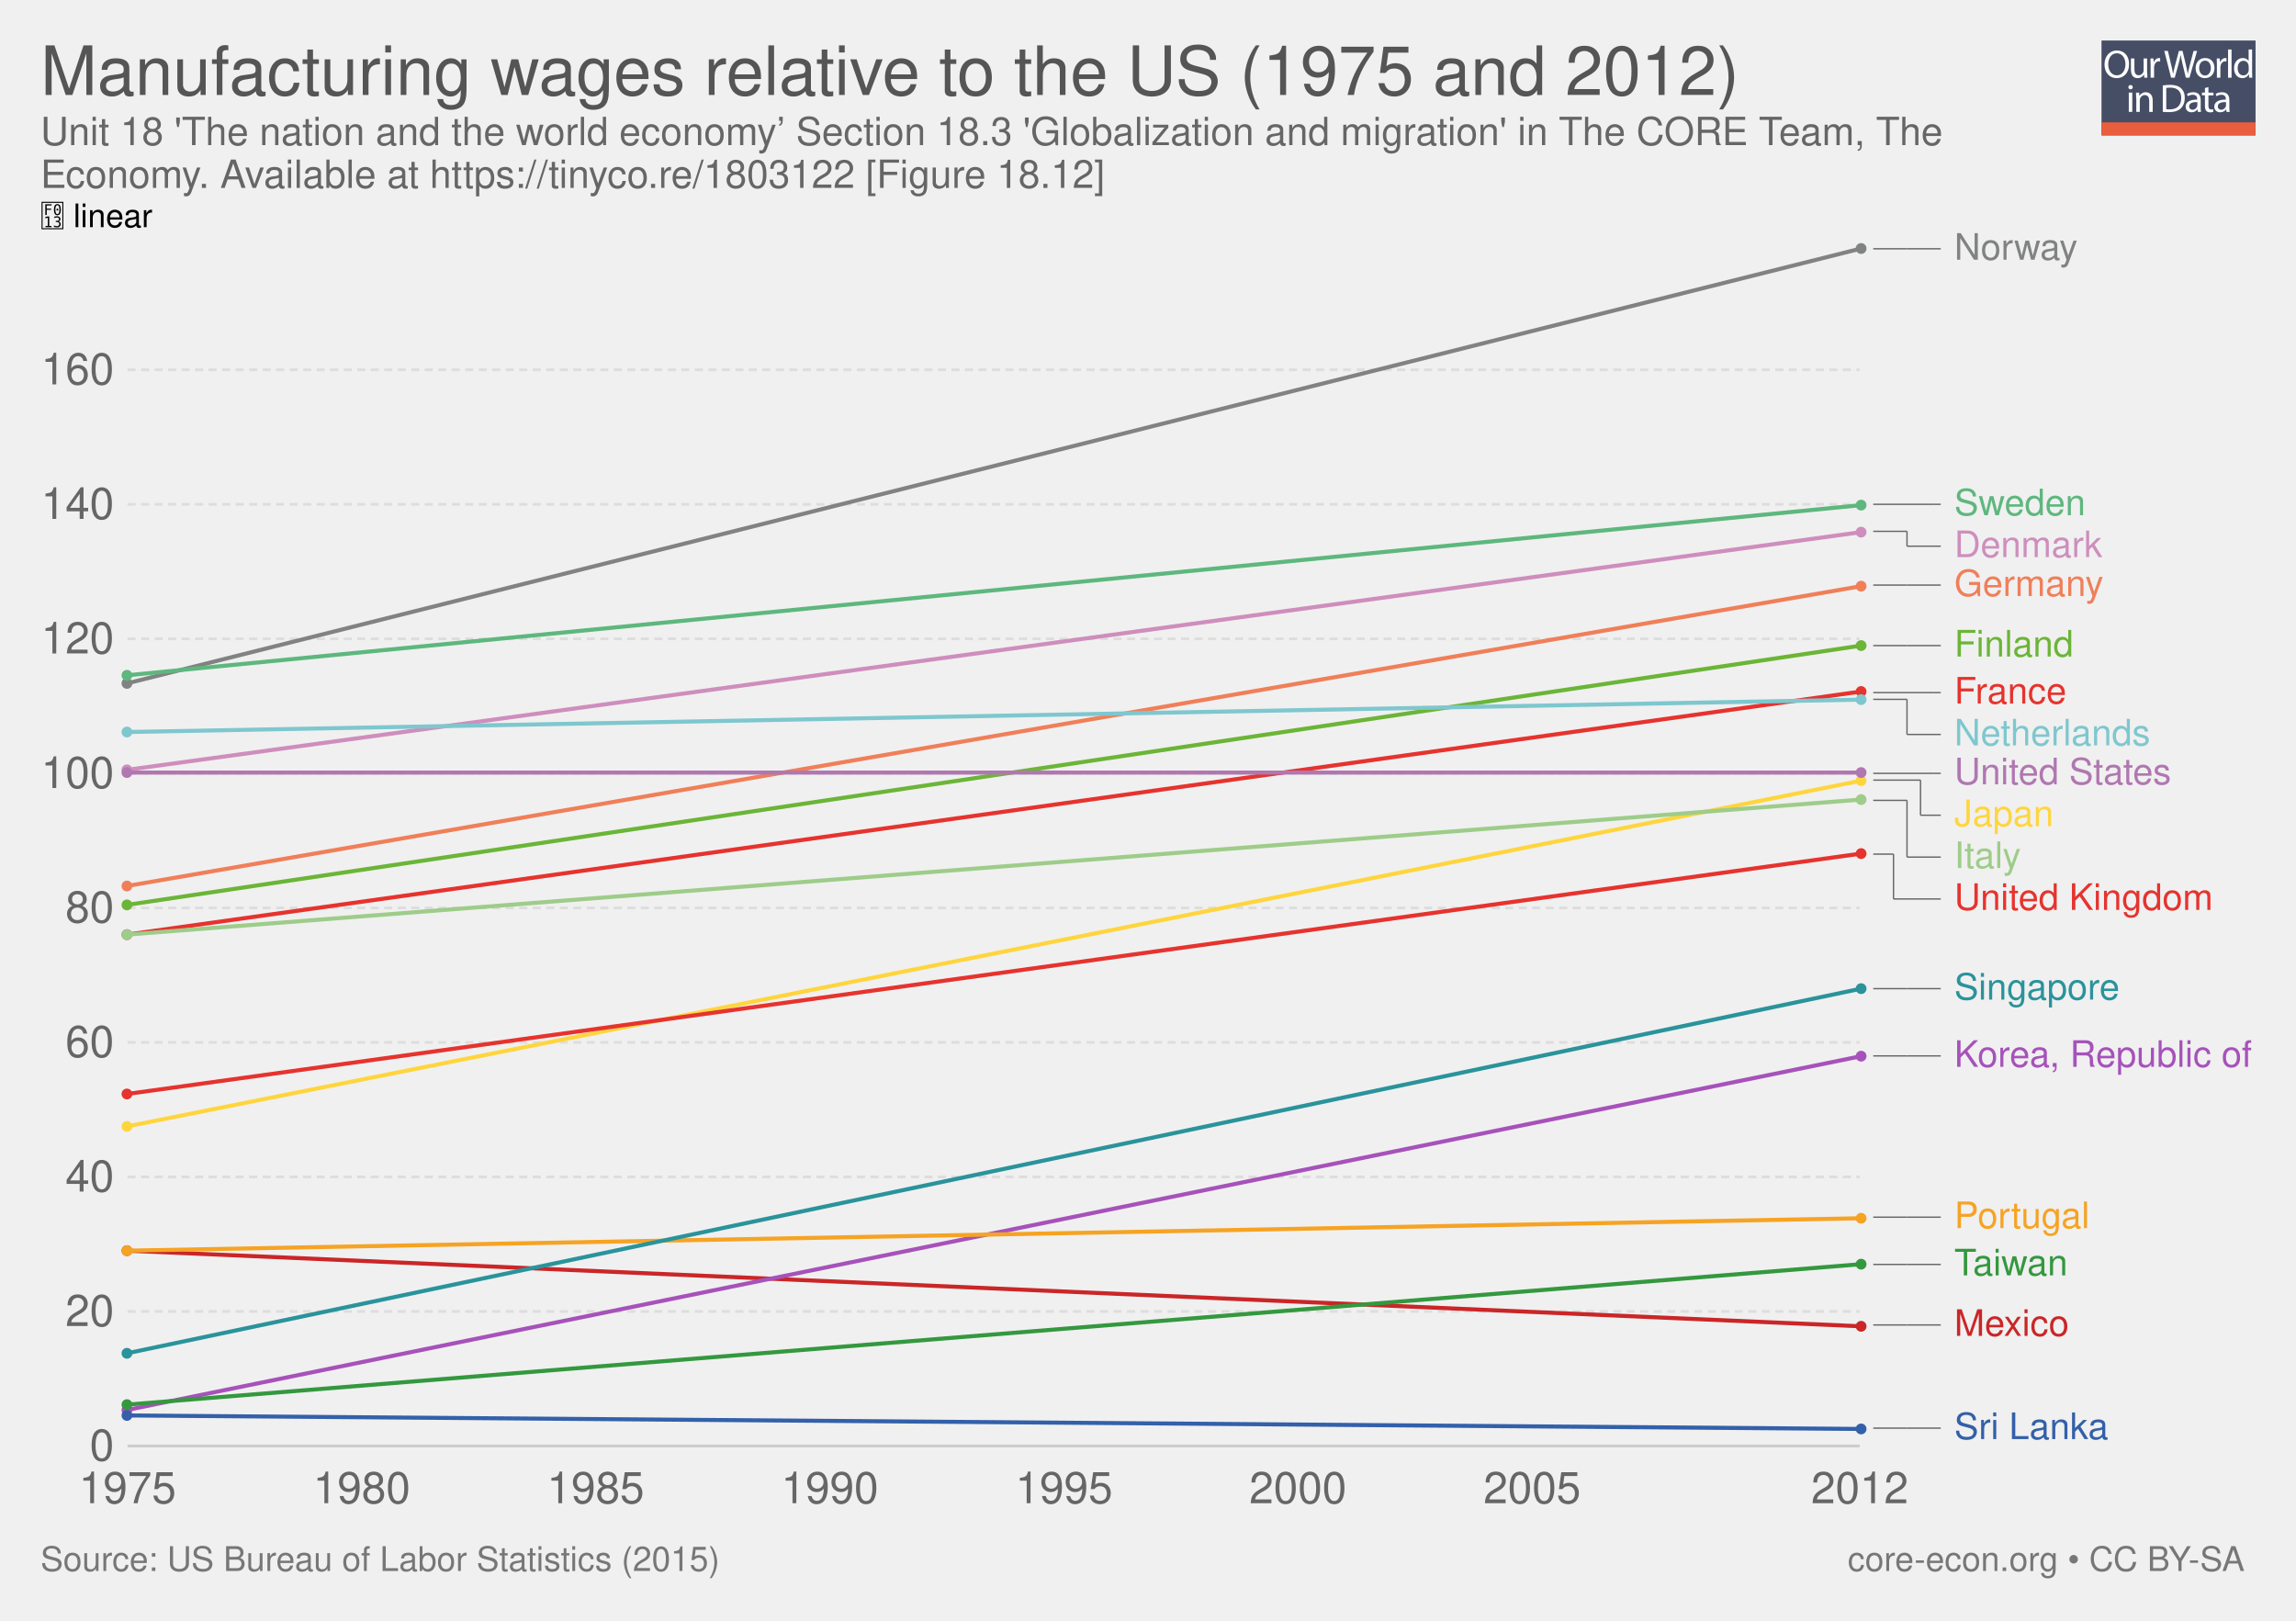
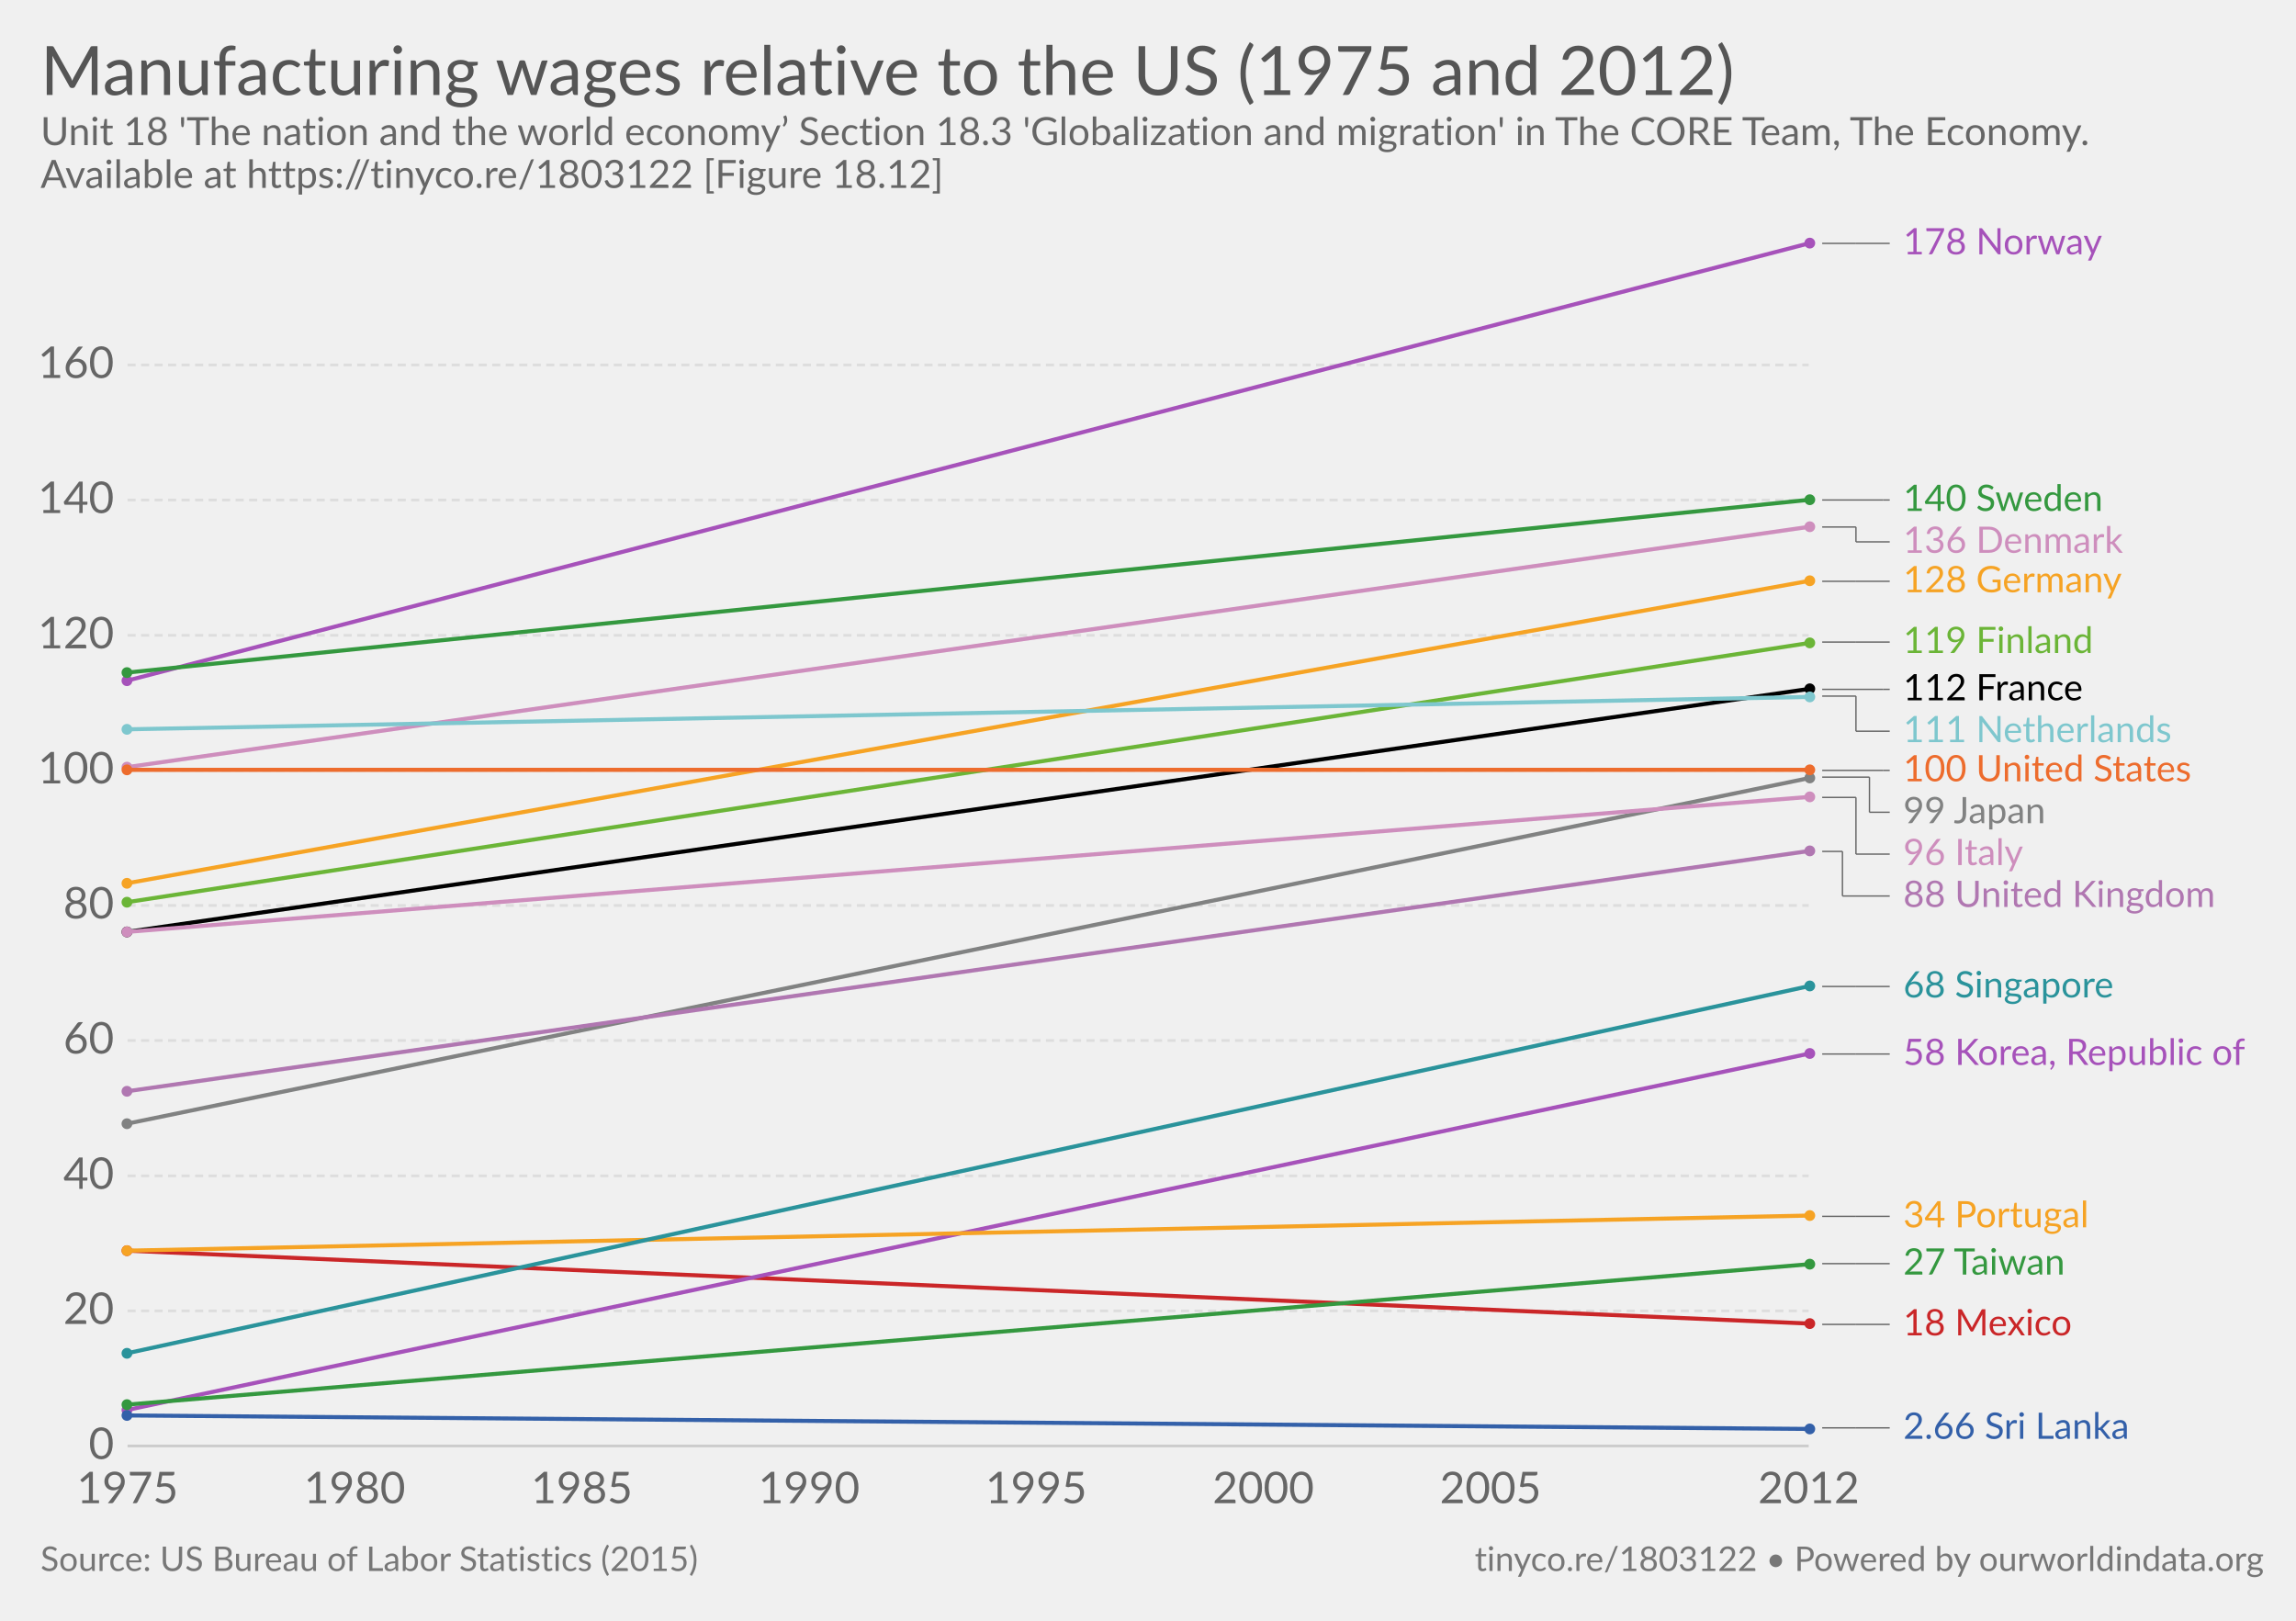
- <svg xmlns="http://www.w3.org/2000/svg" xmlns:xlink="http://www.w3.org/1999/xlink" version="1.1" style="font-family:'Helvetica Neue', Helvetica, Arial, sans-serif;font-size:18px;background-color:white;text-rendering:optimizeLegibility;-webkit-font-smoothing:antialiased" width="850" height="600">
-   <g class="ChartTab">
-     <g class="HeaderView">
-       <g opacity="0.8" transform="translate(778, 15) scale(0.27)">
-         <a xlink:href="https://ourworldindata.org" target="_blank">
-           <g>
-             <rect x="0" y="0" fill="#1B2543" width="211.2" height="130.1" />
-             <rect x="0" y="112.2" fill="#E63912" width="211.2" height="17.9" />
-             <g>
-               <rect x="1.2" y="12.3" fill="none" width="210.2" height="99.2" />
-               <path fill="#FFFFFF" d="M37.8,32.2c0,12.7-7.7,19.4-17.1,19.4c-9.7,0-16.6-7.5-16.6-18.7c0-11.7,7.3-19.3,17.1-19.3 C31.3,13.7,37.8,21.3,37.8,32.2z M9.2,32.8c0,7.9,4.3,14.9,11.8,14.9c7.5,0,11.8-6.9,11.8-15.3c0-7.3-3.8-14.9-11.8-14.9 C13.1,17.5,9.2,24.8,9.2,32.8z" />
-               <path fill="#FFFFFF" d="M62.7,43.8c0,2.7,0.1,5.1,0.2,7.2h-4.3l-0.3-4.3h-0.1c-1.3,2.1-4,4.9-8.8,4.9c-4.2,0-9.1-2.3-9.1-11.6 V24.6h4.8v14.6c0,5,1.5,8.4,5.9,8.4c3.2,0,5.5-2.2,6.3-4.4c0.3-0.7,0.4-1.6,0.4-2.5V24.6h4.8V43.8z" />
-               <path fill="#FFFFFF" d="M67.3,32.8c0-3.1-0.1-5.8-0.2-8.2h4.2l0.2,5.2h0.2c1.2-3.5,4.1-5.8,7.3-5.8c0.5,0,0.9,0.1,1.4,0.2v4.5 c-0.5-0.1-1-0.2-1.6-0.2c-3.4,0-5.8,2.6-6.5,6.2c-0.1,0.7-0.2,1.4-0.2,2.2V51h-4.8V32.8z" />
-               <path fill="#FFFFFF" d="M95.4,51l-9.4-36.8h5l4.4,18.6c1.1,4.6,2.1,9.2,2.7,12.7h0.1c0.6-3.7,1.8-8,3-12.8l4.9-18.5h5l4.5,18.7 c1,4.4,2,8.7,2.6,12.6h0.1c0.8-4,1.8-8.1,3-12.7l4.9-18.5h4.9L120.6,51h-5L111,31.9c-1.1-4.7-1.9-8.3-2.4-12h-0.1 c-0.7,3.7-1.5,7.3-2.8,12L100.4,51H95.4z" />
-               <path fill="#FFFFFF" d="M154.9,37.6c0,9.8-6.8,14-13.2,14c-7.2,0-12.7-5.2-12.7-13.6c0-8.8,5.8-14,13.1-14 C149.8,24,154.9,29.5,154.9,37.6z M133.9,37.9c0,5.8,3.3,10.1,8,10.1c4.6,0,8-4.3,8-10.3c0-4.5-2.2-10.1-7.9-10.1 C136.3,27.6,133.9,32.8,133.9,37.9z" />
-               <path fill="#FFFFFF" d="M158.2,32.8c0-3.1-0.1-5.8-0.2-8.2h4.2l0.2,5.2h0.2c1.2-3.5,4.1-5.8,7.3-5.8c0.5,0,0.9,0.1,1.4,0.2v4.5 c-0.5-0.1-1-0.2-1.6-0.2c-3.4,0-5.8,2.6-6.5,6.2c-0.1,0.7-0.2,1.4-0.2,2.2V51h-4.8V32.8z" />
-               <path fill="#FFFFFF" d="M173.5,12.3h4.8V51h-4.8V12.3z" />
-               <path fill="#FFFFFF" d="M206.5,12.3v31.9c0,2.3,0.1,5,0.2,6.8h-4.3l-0.2-4.6H202c-1.5,2.9-4.7,5.2-9,5.2 c-6.4,0-11.3-5.4-11.3-13.4c-0.1-8.8,5.4-14.2,11.9-14.2c4,0,6.8,1.9,8,4h0.1V12.3H206.5z M201.7,35.4c0-0.6-0.1-1.4-0.2-2 c-0.7-3.1-3.3-5.6-6.9-5.6c-5,0-7.9,4.4-7.9,10.2c0,5.3,2.6,9.8,7.8,9.8c3.2,0,6.2-2.1,7.1-5.7c0.2-0.7,0.2-1.3,0.2-2.1V35.4z" />
-               <path fill="#FFFFFF" d="M42.8,64c0.1,1.6-1.1,2.9-3.1,2.9c-1.7,0-2.9-1.3-2.9-2.9c0-1.7,1.3-3,3-3C41.7,61,42.8,62.3,42.8,64z M37.4,97.8V71.4h4.8v26.4H37.4z" />
-               <path fill="#FFFFFF" d="M47.5,78.6c0-2.7-0.1-5-0.2-7.1h4.3l0.3,4.4h0.1c1.3-2.5,4.4-5,8.8-5c3.7,0,9.4,2.2,9.4,11.2v15.8h-4.8 V82.6c0-4.3-1.6-7.8-6.1-7.8c-3.2,0-5.6,2.2-6.5,4.9c-0.2,0.6-0.3,1.4-0.3,2.2v15.9h-4.8V78.6z" />
-               <path fill="#FFFFFF" d="M84,61.6c2.9-0.4,6.3-0.8,10.1-0.8c6.8,0,11.7,1.6,14.9,4.6c3.3,3,5.2,7.3,5.2,13.2c0,6-1.9,10.9-5.3,14.3 c-3.4,3.4-9.1,5.3-16.3,5.3c-3.4,0-6.2-0.2-8.6-0.4V61.6z M88.8,94.1c1.2,0.2,3,0.3,4.8,0.3c10.2,0,15.7-5.7,15.7-15.6 c0.1-8.7-4.9-14.2-14.9-14.2c-2.5,0-4.3,0.2-5.6,0.5V94.1z" />
-               <path fill="#FFFFFF" d="M132.1,97.8l-0.4-3.3h-0.2c-1.5,2.1-4.3,3.9-8.1,3.9c-5.4,0-8.1-3.8-8.1-7.6c0-6.4,5.7-9.9,15.9-9.8v-0.5 c0-2.2-0.6-6.1-6-6.1c-2.5,0-5,0.8-6.9,2l-1.1-3.2c2.2-1.4,5.4-2.3,8.7-2.3c8.1,0,10.1,5.5,10.1,10.8v9.9c0,2.3,0.1,4.5,0.4,6.3 H132.1z M131.4,84.4c-5.3-0.1-11.2,0.8-11.2,5.9c0,3.1,2.1,4.6,4.5,4.6c3.4,0,5.6-2.2,6.4-4.4c0.2-0.5,0.3-1,0.3-1.5V84.4z" />
-               <path fill="#FFFFFF" d="M146.6,63.9v7.6h6.9v3.7h-6.9v14.2c0,3.3,0.9,5.1,3.6,5.1c1.3,0,2.2-0.2,2.8-0.3l0.2,3.6 c-0.9,0.4-2.4,0.7-4.3,0.7c-2.2,0-4-0.7-5.2-2c-1.4-1.4-1.9-3.8-1.9-6.9V75.1h-4.1v-3.7h4.1v-6.3L146.6,63.9z" />
-               <path fill="#FFFFFF" d="M171.4,97.8l-0.4-3.3h-0.2c-1.5,2.1-4.3,3.9-8.1,3.9c-5.4,0-8.1-3.8-8.1-7.6c0-6.4,5.7-9.9,15.9-9.8v-0.5 c0-2.2-0.6-6.1-6-6.1c-2.5,0-5,0.8-6.9,2l-1.1-3.2c2.2-1.4,5.4-2.3,8.7-2.3c8.1,0,10.1,5.5,10.1,10.8v9.9c0,2.3,0.1,4.5,0.4,6.3 H171.4z M170.7,84.4c-5.3-0.1-11.2,0.8-11.2,5.9c0,3.1,2.1,4.6,4.5,4.6c3.4,0,5.6-2.2,6.4-4.4c0.2-0.5,0.3-1,0.3-1.5V84.4z" />
-             </g>
-           </g>
-         </a>
-       </g>
-       <a href="https://ourworldindata.org/grapher/manufacturing-wages-relative-to-the-us" target="_blank">
-         <text font-size="25.20" x="15.0" y="35.2" fill="#555">
-           <tspan x="15" y="35.16">Manufacturing wages relative to the US (1975 and 2012)</tspan>
-         </text>
-       </a>
-       <text font-size="14.40" x="15.0" y="53.7" fill="#666">
-         <tspan x="15" y="53.72">Unit 18 'The nation and the world economy’ Section 18.3 'Globalization and migration' in The CORE Team, The</tspan>
-         <tspan x="15" y="69.56">Economy. Available at https://tinyco.re/1803122 [Figure 18.12]</tspan>
+ <svg xmlns="http://www.w3.org/2000/svg" version="1.1" style="font-family:Lato, 'Helvetica Neue', Helvetica, Arial, sans-serif;font-size:18px;background-color:white;text-rendering:optimizeLegibility;-webkit-font-smoothing:antialiased" width="850" height="600">
+   <g class="HeaderView">
+     <a href="https://ourworldindata.org/grapher/manufacturing-wages-relative-to-the-us" target="_blank">
+       <text font-size="25.20" x="15.0" y="35.2" fill="#555">
+         <tspan x="15" y="35.16">Manufacturing wages relative to the US (1975 and 2012)</tspan>
+       </text>
+     </a>
+     <text font-size="14.40" x="15.0" y="53.7" fill="#666">
+       <tspan x="15" y="53.72">Unit 18 'The nation and the world economy’ Section 18.3 'Globalization and migration' in The CORE Team, The Economy.</tspan>
+       <tspan x="15" y="69.56">Available at https://tinyco.re/1803122 [Figure 18.12]</tspan>
+     </text>
+   </g>
+   <g class="LineChart">
+     <defs>
+       <clipPath id="boundsClip-3">
+         <rect x="37.216" y="0" width="830" height="932.8" />
+       </clipPath>
+     </defs>
+     <g class="AxisBoxView">
+       <g class="HorizontalAxis">
+         <text x="47.2" y="556.5" fill="#666" text-anchor="middle" font-size="16.2">1975</text>
+         <text x="131.3" y="556.5" fill="#666" text-anchor="middle" font-size="16.2">1980</text>
+         <text x="215.4" y="556.5" fill="#666" text-anchor="middle" font-size="16.2">1985</text>
+         <text x="299.5" y="556.5" fill="#666" text-anchor="middle" font-size="16.2">1990</text>
+         <text x="383.6" y="556.5" fill="#666" text-anchor="middle" font-size="16.2">1995</text>
+         <text x="467.7" y="556.5" fill="#666" text-anchor="middle" font-size="16.2">2000</text>
+         <text x="551.8" y="556.5" fill="#666" text-anchor="middle" font-size="16.2">2005</text>
+         <text x="669.6" y="556.5" fill="#666" text-anchor="middle" font-size="16.2">2012</text>
+       </g>
+       <g class="VerticalAxis">
+         <text x="42.22" y="535.3" fill="#666" dominant-baseline="middle" text-anchor="end" font-size="16.2">0</text>
+         <text x="42.22" y="485.3" fill="#666" dominant-baseline="middle" text-anchor="end" font-size="16.2">20</text>
+         <text x="42.22" y="435.3" fill="#666" dominant-baseline="middle" text-anchor="end" font-size="16.2">40</text>
+         <text x="42.22" y="385.2" fill="#666" dominant-baseline="middle" text-anchor="end" font-size="16.2">60</text>
+         <text x="42.22" y="335.2" fill="#666" dominant-baseline="middle" text-anchor="end" font-size="16.2">80</text>
+         <text x="42.22" y="285.2" fill="#666" dominant-baseline="middle" text-anchor="end" font-size="16.2">100</text>
+         <text x="42.22" y="235.2" fill="#666" dominant-baseline="middle" text-anchor="end" font-size="16.2">120</text>
+         <text x="42.22" y="185.1" fill="#666" dominant-baseline="middle" text-anchor="end" font-size="16.2">140</text>
+         <text x="42.22" y="135.1" fill="#666" dominant-baseline="middle" text-anchor="end" font-size="16.2">160</text>
+       </g>
+       <g class="AxisGridLines">
+         <line x1="47.22" y1="535.3" x2="669.59" y2="535.3" stroke="#ccc" />
+         <line x1="47.22" y1="485.3" x2="669.59" y2="485.3" stroke="#ddd" stroke-dasharray="3,2" />
+         <line x1="47.22" y1="435.3" x2="669.59" y2="435.3" stroke="#ddd" stroke-dasharray="3,2" />
+         <line x1="47.22" y1="385.2" x2="669.59" y2="385.2" stroke="#ddd" stroke-dasharray="3,2" />
+         <line x1="47.22" y1="335.2" x2="669.59" y2="335.2" stroke="#ddd" stroke-dasharray="3,2" />
+         <line x1="47.22" y1="285.2" x2="669.59" y2="285.2" stroke="#ddd" stroke-dasharray="3,2" />
+         <line x1="47.22" y1="235.2" x2="669.59" y2="235.2" stroke="#ddd" stroke-dasharray="3,2" />
+         <line x1="47.22" y1="185.1" x2="669.59" y2="185.1" stroke="#ddd" stroke-dasharray="3,2" />
+         <line x1="47.22" y1="135.1" x2="669.59" y2="135.1" stroke="#ddd" stroke-dasharray="3,2" />
+       </g>
+     </g>
+     <g clip-path="url(#boundsClip-3)">
+       <g class="HeightedLegend clickable">
+         <g class="legendMark">
+           <g class="indicator">
+             <line x1="674.59" y1="90.1" x2="687.09" y2="90.1" stroke="#666" stroke-width="0.5" />
+             <line x1="687.09" y1="90.1" x2="687.09" y2="90.1" stroke="#666" stroke-width="0.5" />
+             <line x1="687.09" y1="90.1" x2="699.59" y2="90.1" stroke="#666" stroke-width="0.5" />
+           </g>
+           <rect x="669.59" y="83.35" width="107.225" height="13.5" fill="#fff" opacity="0" />
+           <text font-size="13.50" x="704.6" y="94.1" fill="#a652ba">
+             <tspan x="704.59" y="94.15">178 Norway</tspan>
+           </text>
+         </g>
+         <g class="legendMark">
+           <g class="indicator">
+             <line x1="674.59" y1="185.1" x2="697.09" y2="185.1" stroke="#666" stroke-width="0.5" />
+             <line x1="697.09" y1="185.1" x2="697.09" y2="185.1" stroke="#666" stroke-width="0.5" />
+             <line x1="697.09" y1="185.1" x2="699.59" y2="185.1" stroke="#666" stroke-width="0.5" />
+           </g>
+           <rect x="669.59" y="178.35" width="110.465" height="13.5" fill="#fff" opacity="0" />
+           <text font-size="13.50" x="704.6" y="189.2" fill="#34983f">
+             <tspan x="704.59" y="189.15">140 Sweden</tspan>
+           </text>
+         </g>
+         <g class="legendMark">
+           <g class="indicator">
+             <line x1="674.59" y1="195.1" x2="687.09" y2="195.1" stroke="#666" stroke-width="0.5" />
+             <line x1="687.09" y1="195.1" x2="687.09" y2="200.6" stroke="#666" stroke-width="0.5" />
+             <line x1="687.09" y1="200.6" x2="699.59" y2="200.6" stroke="#666" stroke-width="0.5" />
+           </g>
+           <rect x="669.59" y="193.85" width="116.27" height="13.5" fill="#fff" opacity="0" />
+           <text font-size="13.50" x="704.6" y="204.7" fill="#ce8ebd">
+             <tspan x="704.59" y="204.65">136 Denmark</tspan>
+           </text>
+         </g>
+         <g class="legendMark">
+           <g class="indicator">
+             <line x1="674.59" y1="215.2" x2="687.09" y2="215.2" stroke="#666" stroke-width="0.5" />
+             <line x1="687.09" y1="215.2" x2="687.09" y2="215.2" stroke="#666" stroke-width="0.5" />
+             <line x1="687.09" y1="215.2" x2="699.59" y2="215.2" stroke="#666" stroke-width="0.5" />
+           </g>
+           <rect x="669.59" y="208.45" width="117.08" height="13.5" fill="#fff" opacity="0" />
+           <text font-size="13.50" x="704.6" y="219.3" fill="#f6a324">
+             <tspan x="704.59" y="219.25">128 Germany</tspan>
+           </text>
+         </g>
+         <g class="legendMark">
+           <g class="indicator">
+             <line x1="674.59" y1="237.7" x2="687.09" y2="237.7" stroke="#666" stroke-width="0.5" />
+             <line x1="687.09" y1="237.7" x2="687.09" y2="237.7" stroke="#666" stroke-width="0.5" />
+             <line x1="687.09" y1="237.7" x2="699.59" y2="237.7" stroke="#666" stroke-width="0.5" />
+           </g>
+           <rect x="669.59" y="230.95" width="105.875" height="13.5" fill="#fff" opacity="0" />
+           <text font-size="13.50" x="704.6" y="241.8" fill="#6bb537">
+             <tspan x="704.59" y="241.75">119 Finland</tspan>
+           </text>
+         </g>
+         <g class="legendMark">
+           <g class="indicator">
+             <line x1="674.59" y1="255.2" x2="697.09" y2="255.2" stroke="#666" stroke-width="0.5" />
+             <line x1="697.09" y1="255.2" x2="697.09" y2="255.2" stroke="#666" stroke-width="0.5" />
+             <line x1="697.09" y1="255.2" x2="699.59" y2="255.2" stroke="#666" stroke-width="0.5" />
+           </g>
+           <rect x="669.59" y="248.45" width="103.58" height="13.5" fill="#fff" opacity="0" />
+           <text font-size="13.50" x="704.6" y="259.3" fill="#000">
+             <tspan x="704.59" y="259.25">112 France</tspan>
+           </text>
+         </g>
+         <g class="legendMark">
+           <g class="indicator">
+             <line x1="674.59" y1="257.7" x2="687.09" y2="257.7" stroke="#666" stroke-width="0.5" />
+             <line x1="687.09" y1="257.7" x2="687.09" y2="270.7" stroke="#666" stroke-width="0.5" />
+             <line x1="687.09" y1="270.7" x2="699.59" y2="270.7" stroke="#666" stroke-width="0.5" />
+           </g>
+           <rect x="669.59" y="263.95" width="134.495" height="13.5" fill="#fff" opacity="0" />
+           <text font-size="13.50" x="704.6" y="274.8" fill="#7ec7ce">
+             <tspan x="704.59" y="274.75">111 Netherlands</tspan>
+           </text>
+         </g>
+         <g class="legendMark">
+           <g class="indicator">
+             <line x1="674.59" y1="285.2" x2="697.09" y2="285.2" stroke="#666" stroke-width="0.5" />
+             <line x1="697.09" y1="285.2" x2="697.09" y2="285.2" stroke="#666" stroke-width="0.5" />
+             <line x1="697.09" y1="285.2" x2="699.59" y2="285.2" stroke="#666" stroke-width="0.5" />
+           </g>
+           <rect x="669.59" y="278.45" width="142.865" height="13.5" fill="#fff" opacity="0" />
+           <text font-size="13.50" x="704.6" y="289.3" fill="#ed6c2d">
+             <tspan x="704.59" y="289.25">100 United States</tspan>
+           </text>
+         </g>
+         <g class="legendMark">
+           <g class="indicator">
+             <line x1="674.59" y1="287.7" x2="692.09" y2="287.7" stroke="#666" stroke-width="0.5" />
+             <line x1="692.09" y1="287.7" x2="692.09" y2="300.7" stroke="#666" stroke-width="0.5" />
+             <line x1="692.09" y1="300.7" x2="699.59" y2="300.7" stroke="#666" stroke-width="0.5" />
+           </g>
+           <rect x="669.59" y="293.95" width="90.89" height="13.5" fill="#fff" opacity="0" />
+           <text font-size="13.50" x="704.6" y="304.8" fill="#818282">
+             <tspan x="704.59" y="304.75">99 Japan</tspan>
+           </text>
+         </g>
+         <g class="legendMark">
+           <g class="indicator">
+             <line x1="674.59" y1="295.2" x2="687.09" y2="295.2" stroke="#666" stroke-width="0.5" />
+             <line x1="687.09" y1="295.2" x2="687.09" y2="316.2" stroke="#666" stroke-width="0.5" />
+             <line x1="687.09" y1="316.2" x2="699.59" y2="316.2" stroke="#666" stroke-width="0.5" />
+           </g>
+           <rect x="669.59" y="309.45" width="78.74" height="13.5" fill="#fff" opacity="0" />
+           <text font-size="13.50" x="704.6" y="320.3" fill="#ce8ebd">
+             <tspan x="704.59" y="320.25">96 Italy</tspan>
+           </text>
+         </g>
+         <g class="legendMark">
+           <g class="indicator">
+             <line x1="674.59" y1="315.2" x2="682.09" y2="315.2" stroke="#666" stroke-width="0.5" />
+             <line x1="682.09" y1="315.2" x2="682.09" y2="331.7" stroke="#666" stroke-width="0.5" />
+             <line x1="682.09" y1="331.7" x2="699.59" y2="331.7" stroke="#666" stroke-width="0.5" />
+           </g>
+           <rect x="669.59" y="324.95" width="150.29" height="13.5" fill="#fff" opacity="0" />
+           <text font-size="13.50" x="704.6" y="335.8" fill="#b077b1">
+             <tspan x="704.59" y="335.75">88 United Kingdom</tspan>
+           </text>
+         </g>
+         <g class="legendMark">
+           <g class="indicator">
+             <line x1="674.59" y1="365.2" x2="687.09" y2="365.2" stroke="#666" stroke-width="0.5" />
+             <line x1="687.09" y1="365.2" x2="687.09" y2="365.2" stroke="#666" stroke-width="0.5" />
+             <line x1="687.09" y1="365.2" x2="699.59" y2="365.2" stroke="#666" stroke-width="0.5" />
+           </g>
+           <rect x="669.59" y="358.45" width="115.73" height="13.5" fill="#fff" opacity="0" />
+           <text font-size="13.50" x="704.6" y="369.3" fill="#2a939b">
+             <tspan x="704.59" y="369.25">68 Singapore</tspan>
+           </text>
+         </g>
+         <g class="legendMark">
+           <g class="indicator">
+             <line x1="674.59" y1="390.2" x2="687.09" y2="390.2" stroke="#666" stroke-width="0.5" />
+             <line x1="687.09" y1="390.2" x2="687.09" y2="390.2" stroke="#666" stroke-width="0.5" />
+             <line x1="687.09" y1="390.2" x2="699.59" y2="390.2" stroke="#666" stroke-width="0.5" />
+           </g>
+           <rect x="669.59" y="383.45" width="165.41" height="13.5" fill="#fff" opacity="0" />
+           <text font-size="13.50" x="704.6" y="394.3" fill="#a652ba">
+             <tspan x="704.59" y="394.25">58 Korea, Republic of</tspan>
+           </text>
+         </g>
+         <g class="legendMark">
+           <g class="indicator">
+             <line x1="674.59" y1="450.3" x2="687.09" y2="450.3" stroke="#666" stroke-width="0.5" />
+             <line x1="687.09" y1="450.3" x2="687.09" y2="450.3" stroke="#666" stroke-width="0.5" />
+             <line x1="687.09" y1="450.3" x2="699.59" y2="450.3" stroke="#666" stroke-width="0.5" />
+           </g>
+           <rect x="669.59" y="443.55" width="104.39" height="13.5" fill="#fff" opacity="0" />
+           <text font-size="13.50" x="704.6" y="454.4" fill="#f6a324">
+             <tspan x="704.59" y="454.35">34 Portugal</tspan>
+           </text>
+         </g>
+         <g class="legendMark">
+           <g class="indicator">
+             <line x1="674.59" y1="467.8" x2="687.09" y2="467.8" stroke="#666" stroke-width="0.5" />
+             <line x1="687.09" y1="467.8" x2="687.09" y2="467.8" stroke="#666" stroke-width="0.5" />
+             <line x1="687.09" y1="467.8" x2="699.59" y2="467.8" stroke="#666" stroke-width="0.5" />
+           </g>
+           <rect x="669.59" y="461.05" width="97.505" height="13.5" fill="#fff" opacity="0" />
+           <text font-size="13.50" x="704.6" y="471.9" fill="#34983f">
+             <tspan x="704.59" y="471.85">27 Taiwan</tspan>
+           </text>
+         </g>
+         <g class="legendMark">
+           <g class="indicator">
+             <line x1="674.59" y1="490.3" x2="687.09" y2="490.3" stroke="#666" stroke-width="0.5" />
+             <line x1="687.09" y1="490.3" x2="687.09" y2="490.3" stroke="#666" stroke-width="0.5" />
+             <line x1="687.09" y1="490.3" x2="699.59" y2="490.3" stroke="#666" stroke-width="0.5" />
+           </g>
+           <rect x="669.59" y="483.55" width="96.695" height="13.5" fill="#fff" opacity="0" />
+           <text font-size="13.50" x="704.6" y="494.4" fill="#ca2628">
+             <tspan x="704.59" y="494.35">18 Mexico</tspan>
+           </text>
+         </g>
+         <g class="legendMark">
+           <g class="indicator">
+             <line x1="674.59" y1="528.6" x2="687.09" y2="528.6" stroke="#666" stroke-width="0.5" />
+             <line x1="687.09" y1="528.6" x2="687.09" y2="528.6" stroke="#666" stroke-width="0.5" />
+             <line x1="687.09" y1="528.6" x2="699.59" y2="528.6" stroke="#666" stroke-width="0.5" />
+           </g>
+           <rect x="669.59" y="521.85" width="122.48" height="13.5" fill="#fff" opacity="0" />
+           <text font-size="13.50" x="704.6" y="532.6" fill="#3360a9">
+             <tspan x="704.59" y="532.65">2.66 Sri Lanka</tspan>
+           </text>
+         </g>
+       </g>
+       <g class="Lines">
+         <rect x="47" y="90" width="622" height="445" fill="rgba(255,255,255,0)" opacity="0" />
+         <g class="key-France_0">
+           <path stroke="#000" stroke-linecap="round" d="M47 345L670 255" fill="none" stroke-width="1.5" />
+           <g fill="#000">
+             <circle cx="47" cy="345" r="2" />
+             <circle cx="670" cy="255" r="2" />
+           </g>
+         </g>
+         <g class="key-Japan_0">
+           <path stroke="#818282" stroke-linecap="round" d="M47 416L670 288" fill="none" stroke-width="1.5" />
+           <g fill="#818282">
+             <circle cx="47" cy="416" r="2" />
+             <circle cx="670" cy="288" r="2" />
+           </g>
+         </g>
+         <g class="key-Mexico_0">
+           <path stroke="#ca2628" stroke-linecap="round" d="M47 463L670 490" fill="none" stroke-width="1.5" />
+           <g fill="#ca2628">
+             <circle cx="47" cy="463" r="2" />
+             <circle cx="670" cy="490" r="2" />
+           </g>
+         </g>
+         <g class="key-Denmark_0">
+           <path stroke="#ce8ebd" stroke-linecap="round" d="M47 284L670 195" fill="none" stroke-width="1.5" />
+           <g fill="#ce8ebd">
+             <circle cx="47" cy="284" r="2" />
+             <circle cx="670" cy="195" r="2" />
+           </g>
+         </g>
+         <g class="key-Finland_0">
+           <path stroke="#6bb537" stroke-linecap="round" d="M47 334L670 238" fill="none" stroke-width="1.5" />
+           <g fill="#6bb537">
+             <circle cx="47" cy="334" r="2" />
+             <circle cx="670" cy="238" r="2" />
+           </g>
+         </g>
+         <g class="key-Germany_0">
+           <path stroke="#f6a324" stroke-linecap="round" d="M47 327L670 215" fill="none" stroke-width="1.5" />
+           <g fill="#f6a324">
+             <circle cx="47" cy="327" r="2" />
+             <circle cx="670" cy="215" r="2" />
+           </g>
+         </g>
+         <g class="key-Italy_0">
+           <path stroke="#ce8ebd" stroke-linecap="round" d="M47 345L670 295" fill="none" stroke-width="1.5" />
+           <g fill="#ce8ebd">
+             <circle cx="47" cy="345" r="2" />
+             <circle cx="670" cy="295" r="2" />
+           </g>
+         </g>
+         <g class="key-Korea__002c-Republic-of_0">
+           <path stroke="#a652ba" stroke-linecap="round" d="M47 522L670 390" fill="none" stroke-width="1.5" />
+           <g fill="#a652ba">
+             <circle cx="47" cy="522" r="2" />
+             <circle cx="670" cy="390" r="2" />
+           </g>
+         </g>
+         <g class="key-Netherlands_0">
+           <path stroke="#7ec7ce" stroke-linecap="round" d="M47 270L670 258" fill="none" stroke-width="1.5" />
+           <g fill="#7ec7ce">
+             <circle cx="47" cy="270" r="2" />
+             <circle cx="670" cy="258" r="2" />
+           </g>
+         </g>
+         <g class="key-Norway_0">
+           <path stroke="#a652ba" stroke-linecap="round" d="M47 252L670 90" fill="none" stroke-width="1.5" />
+           <g fill="#a652ba">
+             <circle cx="47" cy="252" r="2" />
+             <circle cx="670" cy="90" r="2" />
+           </g>
+         </g>
+         <g class="key-Portugal_0">
+           <path stroke="#f6a324" stroke-linecap="round" d="M47 463L670 450" fill="none" stroke-width="1.5" />
+           <g fill="#f6a324">
+             <circle cx="47" cy="463" r="2" />
+             <circle cx="670" cy="450" r="2" />
+           </g>
+         </g>
+         <g class="key-Singapore_0">
+           <path stroke="#2a939b" stroke-linecap="round" d="M47 501L670 365" fill="none" stroke-width="1.5" />
+           <g fill="#2a939b">
+             <circle cx="47" cy="501" r="2" />
+             <circle cx="670" cy="365" r="2" />
+           </g>
+         </g>
+         <g class="key-Sri-Lanka_0">
+           <path stroke="#3360a9" stroke-linecap="round" d="M47 524L670 529" fill="none" stroke-width="1.5" />
+           <g fill="#3360a9">
+             <circle cx="47" cy="524" r="2" />
+             <circle cx="670" cy="529" r="2" />
+           </g>
+         </g>
+         <g class="key-Sweden_0">
+           <path stroke="#34983f" stroke-linecap="round" d="M47 249L670 185" fill="none" stroke-width="1.5" />
+           <g fill="#34983f">
+             <circle cx="47" cy="249" r="2" />
+             <circle cx="670" cy="185" r="2" />
+           </g>
+         </g>
+         <g class="key-Taiwan_0">
+           <path stroke="#34983f" stroke-linecap="round" d="M47 520L670 468" fill="none" stroke-width="1.5" />
+           <g fill="#34983f">
+             <circle cx="47" cy="520" r="2" />
+             <circle cx="670" cy="468" r="2" />
+           </g>
+         </g>
+         <g class="key-United-Kingdom_0">
+           <path stroke="#b077b1" stroke-linecap="round" d="M47 404L670 315" fill="none" stroke-width="1.5" />
+           <g fill="#b077b1">
+             <circle cx="47" cy="404" r="2" />
+             <circle cx="670" cy="315" r="2" />
+           </g>
+         </g>
+         <g class="key-United-States_0">
+           <path stroke="#ed6c2d" stroke-linecap="round" d="M47 285L670 285" fill="none" stroke-width="1.5" />
+           <g fill="#ed6c2d">
+             <circle cx="47" cy="285" r="2" />
+             <circle cx="670" cy="285" r="2" />
+           </g>
+         </g>
+       </g>
+     </g>
+   </g>
+   <g class="SourcesFooter" style="fill:#777">
+     <g class="clickable" style="fill:#777">
+       <text font-size="12.60" x="15.0" y="581.6">
+         <tspan x="15" y="581.58">Source: US Bureau of Labor Statistics (2015)</tspan>
      </text>
    </g>
-     <g class="LineChart">
-       <defs>
-         <clipPath id="boundsClip-1">
-           <rect x="37.216" y="0" width="830" height="928.8" />
-         </clipPath>
-       </defs>
-       <g class="AxisBoxView">
-         <g class="HorizontalAxis">
-           <text x="47.2" y="556.5" fill="#666" text-anchor="middle" font-size="16.2">1975</text>
-           <text x="133.9" y="556.5" fill="#666" text-anchor="middle" font-size="16.2">1980</text>
-           <text x="220.5" y="556.5" fill="#666" text-anchor="middle" font-size="16.2">1985</text>
-           <text x="307.2" y="556.5" fill="#666" text-anchor="middle" font-size="16.2">1990</text>
-           <text x="393.9" y="556.5" fill="#666" text-anchor="middle" font-size="16.2">1995</text>
-           <text x="480.5" y="556.5" fill="#666" text-anchor="middle" font-size="16.2">2000</text>
-           <text x="567.2" y="556.5" fill="#666" text-anchor="middle" font-size="16.2">2005</text>
-           <text x="688.5" y="556.5" fill="#666" text-anchor="middle" font-size="16.2">2012</text>
-         </g>
-         <g class="VerticalAxis">
-           <text x="42.22" y="535.3" fill="#666" dominant-baseline="middle" text-anchor="end" font-size="16.2">0</text>
-           <text x="42.22" y="485.5" fill="#666" dominant-baseline="middle" text-anchor="end" font-size="16.2">20</text>
-           <text x="42.22" y="435.7" fill="#666" dominant-baseline="middle" text-anchor="end" font-size="16.2">40</text>
-           <text x="42.22" y="385.9" fill="#666" dominant-baseline="middle" text-anchor="end" font-size="16.2">60</text>
-           <text x="42.22" y="336.1" fill="#666" dominant-baseline="middle" text-anchor="end" font-size="16.2">80</text>
-           <text x="42.22" y="286.3" fill="#666" dominant-baseline="middle" text-anchor="end" font-size="16.2">100</text>
-           <text x="42.22" y="236.5" fill="#666" dominant-baseline="middle" text-anchor="end" font-size="16.2">120</text>
-           <text x="42.22" y="186.7" fill="#666" dominant-baseline="middle" text-anchor="end" font-size="16.2">140</text>
-           <text x="42.22" y="136.9" fill="#666" dominant-baseline="middle" text-anchor="end" font-size="16.2">160</text>
-           <text x="15" y="84.1" style="font-size:12px;text-transform:uppercase;cursor:pointer" class="clickable">
-             <tspan style="font-family:FontAwesome"></tspan> linear</text>
-         </g>
-         <g class="AxisGridLines">
-           <line x1="47.22" y1="535.3" x2="688.49" y2="535.3" stroke="#ccc" />
-           <line x1="47.22" y1="485.5" x2="688.49" y2="485.5" stroke="#ddd" stroke-dasharray="3,2" />
-           <line x1="47.22" y1="435.7" x2="688.49" y2="435.7" stroke="#ddd" stroke-dasharray="3,2" />
-           <line x1="47.22" y1="385.9" x2="688.49" y2="385.9" stroke="#ddd" stroke-dasharray="3,2" />
-           <line x1="47.22" y1="336.1" x2="688.49" y2="336.1" stroke="#ddd" stroke-dasharray="3,2" />
-           <line x1="47.22" y1="286.3" x2="688.49" y2="286.3" stroke="#ddd" stroke-dasharray="3,2" />
-           <line x1="47.22" y1="236.5" x2="688.49" y2="236.5" stroke="#ddd" stroke-dasharray="3,2" />
-           <line x1="47.22" y1="186.7" x2="688.49" y2="186.7" stroke="#ddd" stroke-dasharray="3,2" />
-           <line x1="47.22" y1="136.9" x2="688.49" y2="136.9" stroke="#ddd" stroke-dasharray="3,2" />
-         </g>
-       </g>
-       <g clip-path="url(#boundsClip-1)">
-         <g class="HeightedLegend clickable">
-           <g class="legendMark">
-             <g class="indicator">
-               <line x1="693.49" y1="92.1" x2="705.99" y2="92.1" stroke="#666" stroke-width="0.5" />
-               <line x1="705.99" y1="92.1" x2="705.99" y2="92.1" stroke="#666" stroke-width="0.5" />
-               <line x1="705.99" y1="92.1" x2="718.49" y2="92.1" stroke="#666" stroke-width="0.5" />
-             </g>
-             <rect x="688.49" y="85.35" width="80.765" height="13.5" fill="#fff" opacity="0" />
-             <text font-size="13.50" x="723.5" y="96.1" fill="#818282">
-               <tspan x="723.49" y="96.15">Norway</tspan>
-             </text>
-           </g>
-           <g class="legendMark">
-             <g class="indicator">
-               <line x1="693.49" y1="186.7" x2="715.99" y2="186.7" stroke="#666" stroke-width="0.5" />
-               <line x1="715.99" y1="186.7" x2="715.99" y2="186.7" stroke="#666" stroke-width="0.5" />
-               <line x1="715.99" y1="186.7" x2="718.49" y2="186.7" stroke="#666" stroke-width="0.5" />
-             </g>
-             <rect x="688.49" y="179.95" width="84.005" height="13.5" fill="#fff" opacity="0" />
-             <text font-size="13.50" x="723.5" y="190.8" fill="#5eb77e">
-               <tspan x="723.49" y="190.75">Sweden</tspan>
-             </text>
-           </g>
-           <g class="legendMark">
-             <g class="indicator">
-               <line x1="693.49" y1="196.7" x2="705.99" y2="196.7" stroke="#666" stroke-width="0.5" />
-               <line x1="705.99" y1="196.7" x2="705.99" y2="202.2" stroke="#666" stroke-width="0.5" />
-               <line x1="705.99" y1="202.2" x2="718.49" y2="202.2" stroke="#666" stroke-width="0.5" />
-             </g>
-             <rect x="688.49" y="195.45" width="89.81" height="13.5" fill="#fff" opacity="0" />
-             <text font-size="13.50" x="723.5" y="206.3" fill="#ce8ebd">
-               <tspan x="723.49" y="206.25">Denmark</tspan>
-             </text>
-           </g>
-           <g class="legendMark">
-             <g class="indicator">
-               <line x1="693.49" y1="216.6" x2="705.99" y2="216.6" stroke="#666" stroke-width="0.5" />
-               <line x1="705.99" y1="216.6" x2="705.99" y2="216.6" stroke="#666" stroke-width="0.5" />
-               <line x1="705.99" y1="216.6" x2="718.49" y2="216.6" stroke="#666" stroke-width="0.5" />
-             </g>
-             <rect x="688.49" y="209.85" width="90.62" height="13.5" fill="#fff" opacity="0" />
-             <text font-size="13.50" x="723.5" y="220.7" fill="#f07f59">
-               <tspan x="723.49" y="220.65">Germany</tspan>
-             </text>
-           </g>
-           <g class="legendMark">
-             <g class="indicator">
-               <line x1="693.49" y1="239" x2="705.99" y2="239" stroke="#666" stroke-width="0.5" />
-               <line x1="705.99" y1="239" x2="705.99" y2="239" stroke="#666" stroke-width="0.5" />
-               <line x1="705.99" y1="239" x2="718.49" y2="239" stroke="#666" stroke-width="0.5" />
-             </g>
-             <rect x="688.49" y="232.25" width="79.415" height="13.5" fill="#fff" opacity="0" />
-             <text font-size="13.50" x="723.5" y="243.1" fill="#6bb537">
-               <tspan x="723.49" y="243.05">Finland</tspan>
-             </text>
-           </g>
-           <g class="legendMark">
-             <g class="indicator">
-               <line x1="693.49" y1="256.4" x2="715.99" y2="256.4" stroke="#666" stroke-width="0.5" />
-               <line x1="715.99" y1="256.4" x2="715.99" y2="256.4" stroke="#666" stroke-width="0.5" />
-               <line x1="715.99" y1="256.4" x2="718.49" y2="256.4" stroke="#666" stroke-width="0.5" />
-             </g>
-             <rect x="688.49" y="249.65" width="77.12" height="13.5" fill="#fff" opacity="0" />
-             <text font-size="13.50" x="723.5" y="260.4" fill="#e6332e">
-               <tspan x="723.49" y="260.45">France</tspan>
-             </text>
-           </g>
-           <g class="legendMark">
-             <g class="indicator">
-               <line x1="693.49" y1="258.9" x2="705.99" y2="258.9" stroke="#666" stroke-width="0.5" />
-               <line x1="705.99" y1="258.9" x2="705.99" y2="271.9" stroke="#666" stroke-width="0.5" />
-               <line x1="705.99" y1="271.9" x2="718.49" y2="271.9" stroke="#666" stroke-width="0.5" />
-             </g>
-             <rect x="688.49" y="265.15" width="108.035" height="13.5" fill="#fff" opacity="0" />
-             <text font-size="13.50" x="723.5" y="275.9" fill="#7ec7ce">
-               <tspan x="723.49" y="275.95">Netherlands</tspan>
-             </text>
-           </g>
-           <g class="legendMark">
-             <g class="indicator">
-               <line x1="693.49" y1="286.3" x2="715.99" y2="286.3" stroke="#666" stroke-width="0.5" />
-               <line x1="715.99" y1="286.3" x2="715.99" y2="286.3" stroke="#666" stroke-width="0.5" />
-               <line x1="715.99" y1="286.3" x2="718.49" y2="286.3" stroke="#666" stroke-width="0.5" />
-             </g>
-             <rect x="688.49" y="279.55" width="116.405" height="13.5" fill="#fff" opacity="0" />
-             <text font-size="13.50" x="723.5" y="290.4" fill="#b077b1">
-               <tspan x="723.49" y="290.35">United States</tspan>
-             </text>
-           </g>
-           <g class="legendMark">
-             <g class="indicator">
-               <line x1="693.49" y1="288.8" x2="710.99" y2="288.8" stroke="#666" stroke-width="0.5" />
-               <line x1="710.99" y1="288.8" x2="710.99" y2="301.8" stroke="#666" stroke-width="0.5" />
-               <line x1="710.99" y1="301.8" x2="718.49" y2="301.8" stroke="#666" stroke-width="0.5" />
-             </g>
-             <rect x="688.49" y="295.05" width="71.99" height="13.5" fill="#fff" opacity="0" />
-             <text font-size="13.50" x="723.5" y="305.9" fill="#ffd53e">
-               <tspan x="723.49" y="305.85">Japan</tspan>
-             </text>
-           </g>
-           <g class="legendMark">
-             <g class="indicator">
-               <line x1="693.49" y1="296.3" x2="705.99" y2="296.3" stroke="#666" stroke-width="0.5" />
-               <line x1="705.99" y1="296.3" x2="705.99" y2="317.3" stroke="#666" stroke-width="0.5" />
-               <line x1="705.99" y1="317.3" x2="718.49" y2="317.3" stroke="#666" stroke-width="0.5" />
-             </g>
-             <rect x="688.49" y="310.55" width="59.84" height="13.5" fill="#fff" opacity="0" />
-             <text font-size="13.50" x="723.5" y="321.4" fill="#9ecc8a">
-               <tspan x="723.49" y="321.35">Italy</tspan>
-             </text>
-           </g>
-           <g class="legendMark">
-             <g class="indicator">
-               <line x1="693.49" y1="316.2" x2="700.99" y2="316.2" stroke="#666" stroke-width="0.5" />
-               <line x1="700.99" y1="316.2" x2="700.99" y2="332.8" stroke="#666" stroke-width="0.5" />
-               <line x1="700.99" y1="332.8" x2="718.49" y2="332.8" stroke="#666" stroke-width="0.5" />
-             </g>
-             <rect x="688.49" y="326.05" width="131.39" height="13.5" fill="#fff" opacity="0" />
-             <text font-size="13.50" x="723.5" y="336.9" fill="#e6332e">
-               <tspan x="723.49" y="336.85">United Kingdom</tspan>
-             </text>
-           </g>
-           <g class="legendMark">
-             <g class="indicator">
-               <line x1="693.49" y1="366" x2="705.99" y2="366" stroke="#666" stroke-width="0.5" />
-               <line x1="705.99" y1="366" x2="705.99" y2="366" stroke="#666" stroke-width="0.5" />
-               <line x1="705.99" y1="366" x2="718.49" y2="366" stroke="#666" stroke-width="0.5" />
-             </g>
-             <rect x="688.49" y="359.25" width="96.83" height="13.5" fill="#fff" opacity="0" />
-             <text font-size="13.50" x="723.5" y="370.1" fill="#2a939b">
-               <tspan x="723.49" y="370.05">Singapore</tspan>
-             </text>
-           </g>
-           <g class="legendMark">
-             <g class="indicator">
-               <line x1="693.49" y1="390.9" x2="705.99" y2="390.9" stroke="#666" stroke-width="0.5" />
-               <line x1="705.99" y1="390.9" x2="705.99" y2="390.9" stroke="#666" stroke-width="0.5" />
-               <line x1="705.99" y1="390.9" x2="718.49" y2="390.9" stroke="#666" stroke-width="0.5" />
-             </g>
-             <rect x="688.49" y="384.15" width="146.51" height="13.5" fill="#fff" opacity="0" />
-             <text font-size="13.50" x="723.5" y="394.9" fill="#a652ba">
-               <tspan x="723.49" y="394.95">Korea, Republic of</tspan>
-             </text>
-           </g>
-           <g class="legendMark">
-             <g class="indicator">
-               <line x1="693.49" y1="450.6" x2="705.99" y2="450.6" stroke="#666" stroke-width="0.5" />
-               <line x1="705.99" y1="450.6" x2="705.99" y2="450.6" stroke="#666" stroke-width="0.5" />
-               <line x1="705.99" y1="450.6" x2="718.49" y2="450.6" stroke="#666" stroke-width="0.5" />
-             </g>
-             <rect x="688.49" y="443.85" width="85.49" height="13.5" fill="#fff" opacity="0" />
-             <text font-size="13.50" x="723.5" y="454.7" fill="#f6a324">
-               <tspan x="723.49" y="454.65">Portugal</tspan>
-             </text>
-           </g>
-           <g class="legendMark">
-             <g class="indicator">
-               <line x1="693.49" y1="468.1" x2="705.99" y2="468.1" stroke="#666" stroke-width="0.5" />
-               <line x1="705.99" y1="468.1" x2="705.99" y2="468.1" stroke="#666" stroke-width="0.5" />
-               <line x1="705.99" y1="468.1" x2="718.49" y2="468.1" stroke="#666" stroke-width="0.5" />
-             </g>
-             <rect x="688.49" y="461.35" width="78.605" height="13.5" fill="#fff" opacity="0" />
-             <text font-size="13.50" x="723.5" y="472.2" fill="#34983f">
-               <tspan x="723.49" y="472.15">Taiwan</tspan>
-             </text>
-           </g>
-           <g class="legendMark">
-             <g class="indicator">
-               <line x1="693.49" y1="490.5" x2="705.99" y2="490.5" stroke="#666" stroke-width="0.5" />
-               <line x1="705.99" y1="490.5" x2="705.99" y2="490.5" stroke="#666" stroke-width="0.5" />
-               <line x1="705.99" y1="490.5" x2="718.49" y2="490.5" stroke="#666" stroke-width="0.5" />
-             </g>
-             <rect x="688.49" y="483.75" width="77.795" height="13.5" fill="#fff" opacity="0" />
-             <text font-size="13.50" x="723.5" y="494.6" fill="#ca2628">
-               <tspan x="723.49" y="494.55">Mexico</tspan>
-             </text>
-           </g>
-           <g class="legendMark">
-             <g class="indicator">
-               <line x1="693.49" y1="528.7" x2="705.99" y2="528.7" stroke="#666" stroke-width="0.5" />
-               <line x1="705.99" y1="528.7" x2="705.99" y2="528.7" stroke="#666" stroke-width="0.5" />
-               <line x1="705.99" y1="528.7" x2="718.49" y2="528.7" stroke="#666" stroke-width="0.5" />
-             </g>
-             <rect x="688.49" y="521.95" width="92.24" height="13.5" fill="#fff" opacity="0" />
-             <text font-size="13.50" x="723.5" y="532.8" fill="#3360a9">
-               <tspan x="723.49" y="532.75">Sri Lanka</tspan>
-             </text>
-           </g>
-         </g>
-         <g class="Lines">
-           <rect x="47" y="92" width="641" height="443" fill="rgba(255,255,255,0)" opacity="0" />
-           <g class="key-France_0">
-             <path stroke="#e6332e" stroke-linecap="round" d="M47 346L689 256" fill="none" stroke-width="1.5" />
-             <g fill="#e6332e">
-               <circle cx="47" cy="346" r="2" />
-               <circle cx="689" cy="256" r="2" />
-             </g>
-           </g>
-           <g class="key-Japan_0">
-             <path stroke="#ffd53e" stroke-linecap="round" d="M47 417L689 289" fill="none" stroke-width="1.5" />
-             <g fill="#ffd53e">
-               <circle cx="47" cy="417" r="2" />
-               <circle cx="689" cy="289" r="2" />
-             </g>
-           </g>
-           <g class="key-Mexico_0">
-             <path stroke="#ca2628" stroke-linecap="round" d="M47 463L689 491" fill="none" stroke-width="1.5" />
-             <g fill="#ca2628">
-               <circle cx="47" cy="463" r="2" />
-               <circle cx="689" cy="491" r="2" />
-             </g>
-           </g>
-           <g class="key-Denmark_0">
-             <path stroke="#ce8ebd" stroke-linecap="round" d="M47 285L689 197" fill="none" stroke-width="1.5" />
-             <g fill="#ce8ebd">
-               <circle cx="47" cy="285" r="2" />
-               <circle cx="689" cy="197" r="2" />
-             </g>
-           </g>
-           <g class="key-Finland_0">
-             <path stroke="#6bb537" stroke-linecap="round" d="M47 335L689 239" fill="none" stroke-width="1.5" />
-             <g fill="#6bb537">
-               <circle cx="47" cy="335" r="2" />
-               <circle cx="689" cy="239" r="2" />
-             </g>
-           </g>
-           <g class="key-Germany_0">
-             <path stroke="#f07f59" stroke-linecap="round" d="M47 328L689 217" fill="none" stroke-width="1.5" />
-             <g fill="#f07f59">
-               <circle cx="47" cy="328" r="2" />
-               <circle cx="689" cy="217" r="2" />
-             </g>
-           </g>
-           <g class="key-Italy_0">
-             <path stroke="#9ecc8a" stroke-linecap="round" d="M47 346L689 296" fill="none" stroke-width="1.5" />
-             <g fill="#9ecc8a">
-               <circle cx="47" cy="346" r="2" />
-               <circle cx="689" cy="296" r="2" />
-             </g>
-           </g>
-           <g class="key-Korea__002c-Republic-of_0">
-             <path stroke="#a652ba" stroke-linecap="round" d="M47 522L689 391" fill="none" stroke-width="1.5" />
-             <g fill="#a652ba">
-               <circle cx="47" cy="522" r="2" />
-               <circle cx="689" cy="391" r="2" />
-             </g>
-           </g>
-           <g class="key-Netherlands_0">
-             <path stroke="#7ec7ce" stroke-linecap="round" d="M47 271L689 259" fill="none" stroke-width="1.5" />
-             <g fill="#7ec7ce">
-               <circle cx="47" cy="271" r="2" />
-               <circle cx="689" cy="259" r="2" />
-             </g>
-           </g>
-           <g class="key-Norway_0">
-             <path stroke="#818282" stroke-linecap="round" d="M47 253L689 92" fill="none" stroke-width="1.5" />
-             <g fill="#818282">
-               <circle cx="47" cy="253" r="2" />
-               <circle cx="689" cy="92" r="2" />
-             </g>
-           </g>
-           <g class="key-Portugal_0">
-             <path stroke="#f6a324" stroke-linecap="round" d="M47 463L689 451" fill="none" stroke-width="1.5" />
-             <g fill="#f6a324">
-               <circle cx="47" cy="463" r="2" />
-               <circle cx="689" cy="451" r="2" />
-             </g>
-           </g>
-           <g class="key-Singapore_0">
-             <path stroke="#2a939b" stroke-linecap="round" d="M47 501L689 366" fill="none" stroke-width="1.5" />
-             <g fill="#2a939b">
-               <circle cx="47" cy="501" r="2" />
-               <circle cx="689" cy="366" r="2" />
-             </g>
-           </g>
-           <g class="key-Sri-Lanka_0">
-             <path stroke="#3360a9" stroke-linecap="round" d="M47 524L689 529" fill="none" stroke-width="1.5" />
-             <g fill="#3360a9">
-               <circle cx="47" cy="524" r="2" />
-               <circle cx="689" cy="529" r="2" />
-             </g>
-           </g>
-           <g class="key-Sweden_0">
-             <path stroke="#5eb77e" stroke-linecap="round" d="M47 250L689 187" fill="none" stroke-width="1.5" />
-             <g fill="#5eb77e">
-               <circle cx="47" cy="250" r="2" />
-               <circle cx="689" cy="187" r="2" />
-             </g>
-           </g>
-           <g class="key-Taiwan_0">
-             <path stroke="#34983f" stroke-linecap="round" d="M47 520L689 468" fill="none" stroke-width="1.5" />
-             <g fill="#34983f">
-               <circle cx="47" cy="520" r="2" />
-               <circle cx="689" cy="468" r="2" />
-             </g>
-           </g>
-           <g class="key-United-Kingdom_0">
-             <path stroke="#e6332e" stroke-linecap="round" d="M47 405L689 316" fill="none" stroke-width="1.5" />
-             <g fill="#e6332e">
-               <circle cx="47" cy="405" r="2" />
-               <circle cx="689" cy="316" r="2" />
-             </g>
-           </g>
-           <g class="key-United-States_0">
-             <path stroke="#b077b1" stroke-linecap="round" d="M47 286L689 286" fill="none" stroke-width="1.5" />
-             <g fill="#b077b1">
-               <circle cx="47" cy="286" r="2" />
-               <circle cx="689" cy="286" r="2" />
-             </g>
-           </g>
-         </g>
-       </g>
-     </g>
-     <g class="SourcesFooter" style="fill:#777">
-       <g class="clickable" style="fill:#777">
-         <text font-size="12.60" x="15.0" y="581.6">
-           <tspan x="15" y="581.58">Source: US Bureau of Labor Statistics (2015)</tspan>
-         </text>
-       </g>
-       <text font-size="12.60" x="684.1" y="581.6">
-         <tspan x="684.052" y="581.58">
-           <a target="_blank" style="fill: #777;" href="https://core-econ.org">core-econ.org</a> • <a style="fill: #777;" class="cclogo" href="http://creativecommons.org/licenses/by-sa/4.0/deed.en_US" target="_blank">CC BY-SA</a>
-         </tspan>
-       </text>
-     </g>
+     <text font-size="12.60" x="546.0" y="581.6">
+       <tspan x="545.956" y="581.58">
+         <a target="_blank" style="fill: #777;" href="https://tinyco.re/1803122">tinyco.re/1803122</a> • <a href="https://ourworldindata.org" target="_blank">Powered by ourworldindata.org</a>
+       </tspan>
+     </text>
  </g>
</svg>
